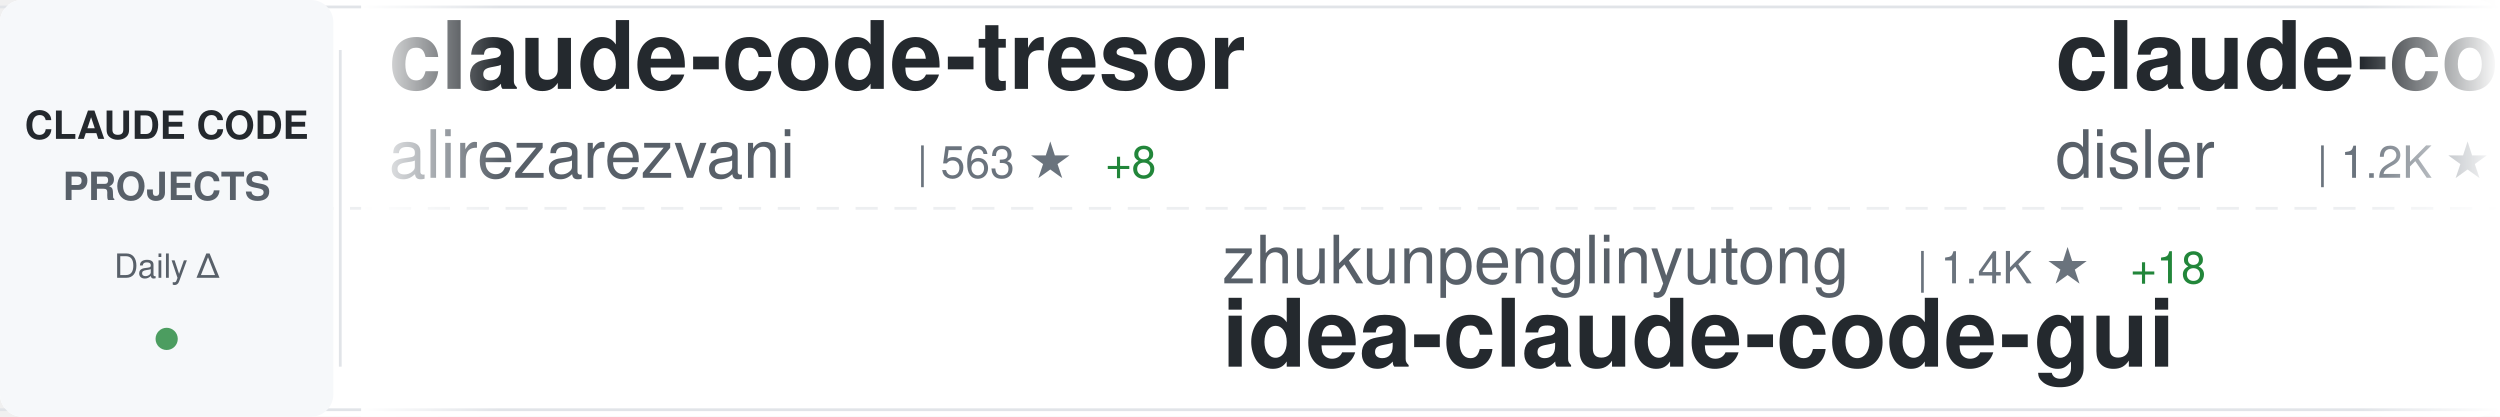
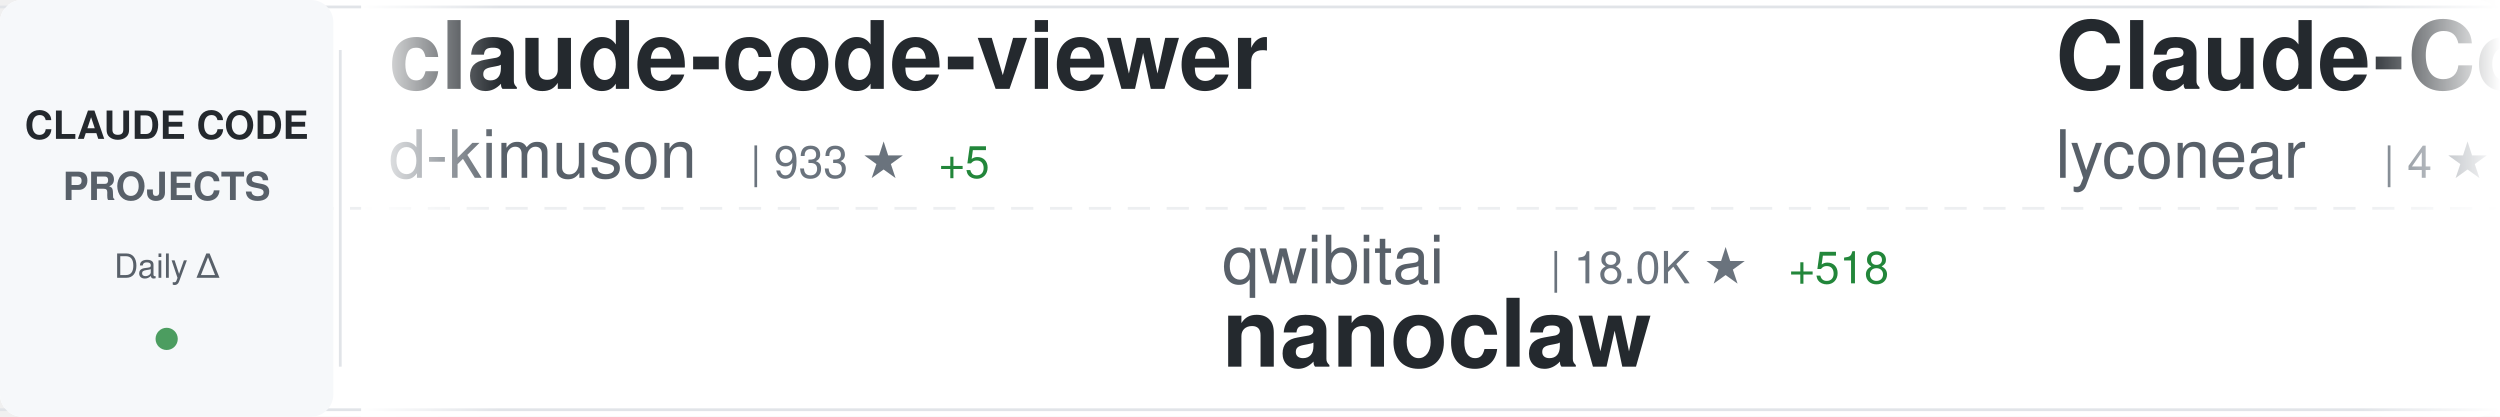
<svg xmlns="http://www.w3.org/2000/svg" width="900" height="150">
  <defs>
    <linearGradient id="awesomeLeftFade" x1="0%" y1="0%" x2="100%" y2="0%">
      <stop offset="0%" style="stop-color:#ffffff;stop-opacity:1" />
      <stop offset="100%" style="stop-color:#ffffff;stop-opacity:0" />
    </linearGradient>
    <linearGradient id="awesomeRightFade" x1="0%" y1="0%" x2="100%" y2="0%">
      <stop offset="0%" style="stop-color:#ffffff;stop-opacity:0" />
      <stop offset="100%" style="stop-color:#ffffff;stop-opacity:1" />
    </linearGradient>
  </defs>
  <rect width="900" height="150" fill="#ffffff" rx="8" />
  <rect x="0" y="2" width="900" height="1" fill="#e1e4e8" />
  <rect x="0" y="147" width="900" height="1" fill="#e1e4e8" />
  <line x1="0" y1="75" x2="900" y2="75" stroke="#e1e4e8" stroke-width="1" stroke-dasharray="8 6" opacity="0.6" />
  <rect x="0" y="0" width="120" height="150" fill="#f6f8fa" rx="8" />
  <text x="60" y="50" font-family="-apple-system, BlinkMacSystemFont, 'Segoe UI', Helvetica, Arial, sans-serif" font-size="14" font-weight="600" fill="#24292e" text-anchor="middle">CLAUDE CODE</text>
  <text x="60" y="72" font-family="-apple-system, BlinkMacSystemFont, 'Segoe UI', Helvetica, Arial, sans-serif" font-size="14" font-weight="600" fill="#586069" text-anchor="middle">PROJECTS</text>
  <text x="60" y="100" font-family="-apple-system, BlinkMacSystemFont, 'Segoe UI', Helvetica, Arial, sans-serif" font-size="12" font-weight="500" fill="#586069" text-anchor="middle">Daily Δ</text>
  <circle cx="60" cy="122" r="4" fill="#22863a" opacity="0.8" />
  <rect x="122" y="18" width="1" height="114" fill="#e1e4e8" />
  <clipPath id="awesomeTickerClip">
    <rect x="130" y="0" width="770" height="150" />
  </clipPath>
  <g clip-path="url(#awesomeTickerClip)">
    <g id="awesomeTickerItems">
      <animateTransform attributeName="transform" attributeType="XML" type="translate" from="0 0" to="-3000 0" dur="54s" repeatCount="indefinite" />
      <g transform="translate(0, 0)">
-         <text x="140" y="32" font-family="-apple-system, BlinkMacSystemFont, 'Segoe UI', Helvetica, Arial, sans-serif" font-size="34" font-weight="600" fill="#24292e">claude-code-tresor</text>
-         <text x="140" y="64" font-family="-apple-system, BlinkMacSystemFont, 'Segoe UI', Helvetica, Arial, sans-serif" font-size="24" font-weight="400" fill="#586069">alirezarezvani</text>
-         <text x="330" y="64" font-family="-apple-system, BlinkMacSystemFont, 'Segoe UI', Helvetica, Arial, sans-serif" font-size="16" font-weight="500" fill="#6a737d">| 563 ★</text>
-         <text x="398" y="64" font-family="-apple-system, BlinkMacSystemFont, 'Segoe UI', Helvetica, Arial, sans-serif" font-size="16" font-weight="500" fill="#22863a"> +8</text>
+         <text x="140" y="32" font-family="-apple-system, BlinkMacSystemFont, 'Segoe UI', Helvetica, Arial, sans-serif" font-size="34" font-weight="600" fill="#24292e">claude-code-viewer</text>
+         <text x="140" y="64" font-family="-apple-system, BlinkMacSystemFont, 'Segoe UI', Helvetica, Arial, sans-serif" font-size="24" font-weight="400" fill="#586069">d-kimuson</text>
+         <text x="270" y="64" font-family="-apple-system, BlinkMacSystemFont, 'Segoe UI', Helvetica, Arial, sans-serif" font-size="16" font-weight="500" fill="#6a737d">| 933 ★</text>
+         <text x="338" y="64" font-family="-apple-system, BlinkMacSystemFont, 'Segoe UI', Helvetica, Arial, sans-serif" font-size="16" font-weight="500" fill="#22863a"> +5</text>
      </g>
      <g transform="translate(300, 0)">
-         <text x="140" y="102" font-family="-apple-system, BlinkMacSystemFont, 'Segoe UI', Helvetica, Arial, sans-serif" font-size="24" font-weight="400" fill="#586069">zhukunpenglinyutong</text>
-         <text x="390" y="102" font-family="-apple-system, BlinkMacSystemFont, 'Segoe UI', Helvetica, Arial, sans-serif" font-size="16" font-weight="500" fill="#6a737d">| 1.4K ★</text>
-         <text x="467" y="102" font-family="-apple-system, BlinkMacSystemFont, 'Segoe UI', Helvetica, Arial, sans-serif" font-size="16" font-weight="500" fill="#22863a"> +18</text>
-         <text x="140" y="132" font-family="-apple-system, BlinkMacSystemFont, 'Segoe UI', Helvetica, Arial, sans-serif" font-size="34" font-weight="600" fill="#24292e">idea-claude-code-gui</text>
+         <text x="140" y="102" font-family="-apple-system, BlinkMacSystemFont, 'Segoe UI', Helvetica, Arial, sans-serif" font-size="24" font-weight="400" fill="#586069">qwibitai</text>
+         <text x="258" y="102" font-family="-apple-system, BlinkMacSystemFont, 'Segoe UI', Helvetica, Arial, sans-serif" font-size="16" font-weight="500" fill="#6a737d">| 18.0K ★</text>
+         <text x="344" y="102" font-family="-apple-system, BlinkMacSystemFont, 'Segoe UI', Helvetica, Arial, sans-serif" font-size="16" font-weight="500" fill="#22863a"> +518</text>
+         <text x="140" y="132" font-family="-apple-system, BlinkMacSystemFont, 'Segoe UI', Helvetica, Arial, sans-serif" font-size="34" font-weight="600" fill="#24292e">nanoclaw</text>
      </g>
      <g transform="translate(600, 0)">
-         <text x="140" y="32" font-family="-apple-system, BlinkMacSystemFont, 'Segoe UI', Helvetica, Arial, sans-serif" font-size="34" font-weight="600" fill="#24292e">claude-code-hooks-multi-...</text>
-         <text x="140" y="64" font-family="-apple-system, BlinkMacSystemFont, 'Segoe UI', Helvetica, Arial, sans-serif" font-size="24" font-weight="400" fill="#586069">disler</text>
-         <text x="234" y="64" font-family="-apple-system, BlinkMacSystemFont, 'Segoe UI', Helvetica, Arial, sans-serif" font-size="16" font-weight="500" fill="#6a737d">| 1.2K ★</text>
-         <text x="311" y="64" font-family="-apple-system, BlinkMacSystemFont, 'Segoe UI', Helvetica, Arial, sans-serif" font-size="16" font-weight="500" fill="#22863a"> +5</text>
+         <text x="140" y="32" font-family="-apple-system, BlinkMacSystemFont, 'Segoe UI', Helvetica, Arial, sans-serif" font-size="34" font-weight="600" fill="#24292e">Claude-Code</text>
+         <text x="140" y="64" font-family="-apple-system, BlinkMacSystemFont, 'Segoe UI', Helvetica, Arial, sans-serif" font-size="24" font-weight="400" fill="#586069">lyconear</text>
+         <text x="258" y="64" font-family="-apple-system, BlinkMacSystemFont, 'Segoe UI', Helvetica, Arial, sans-serif" font-size="16" font-weight="500" fill="#6a737d">| 4 ★</text>
      </g>
      <g transform="translate(900, 0)">
-         <text x="140" y="102" font-family="-apple-system, BlinkMacSystemFont, 'Segoe UI', Helvetica, Arial, sans-serif" font-size="24" font-weight="400" fill="#586069">kodu-ai</text>
-         <text x="246" y="102" font-family="-apple-system, BlinkMacSystemFont, 'Segoe UI', Helvetica, Arial, sans-serif" font-size="16" font-weight="500" fill="#6a737d">| 5.3K ★</text>
-         <text x="140" y="132" font-family="-apple-system, BlinkMacSystemFont, 'Segoe UI', Helvetica, Arial, sans-serif" font-size="34" font-weight="600" fill="#24292e">claude-coder</text>
+         <text x="140" y="102" font-family="-apple-system, BlinkMacSystemFont, 'Segoe UI', Helvetica, Arial, sans-serif" font-size="24" font-weight="400" fill="#586069">rizethereum</text>
+         <text x="294" y="102" font-family="-apple-system, BlinkMacSystemFont, 'Segoe UI', Helvetica, Arial, sans-serif" font-size="16" font-weight="500" fill="#6a737d">| 1.7K ★</text>
+         <text x="140" y="132" font-family="-apple-system, BlinkMacSystemFont, 'Segoe UI', Helvetica, Arial, sans-serif" font-size="34" font-weight="600" fill="#24292e">claude-code-requirements...</text>
      </g>
      <g transform="translate(1200, 0)">
-         <text x="140" y="32" font-family="-apple-system, BlinkMacSystemFont, 'Segoe UI', Helvetica, Arial, sans-serif" font-size="34" font-weight="600" fill="#24292e">claude-code-config</text>
-         <text x="140" y="64" font-family="-apple-system, BlinkMacSystemFont, 'Segoe UI', Helvetica, Arial, sans-serif" font-size="24" font-weight="400" fill="#586069">jarrodwatts</text>
-         <text x="294" y="64" font-family="-apple-system, BlinkMacSystemFont, 'Segoe UI', Helvetica, Arial, sans-serif" font-size="16" font-weight="500" fill="#6a737d">| 955 ★</text>
-         <text x="362" y="64" font-family="-apple-system, BlinkMacSystemFont, 'Segoe UI', Helvetica, Arial, sans-serif" font-size="16" font-weight="500" fill="#22863a"> +4</text>
+         <text x="140" y="32" font-family="-apple-system, BlinkMacSystemFont, 'Segoe UI', Helvetica, Arial, sans-serif" font-size="34" font-weight="600" fill="#24292e">Claude-Code-Development-...</text>
+         <text x="140" y="64" font-family="-apple-system, BlinkMacSystemFont, 'Segoe UI', Helvetica, Arial, sans-serif" font-size="24" font-weight="400" fill="#586069">peterkrueck</text>
+         <text x="294" y="64" font-family="-apple-system, BlinkMacSystemFont, 'Segoe UI', Helvetica, Arial, sans-serif" font-size="16" font-weight="500" fill="#6a737d">| 1.3K ★</text>
+         <text x="371" y="64" font-family="-apple-system, BlinkMacSystemFont, 'Segoe UI', Helvetica, Arial, sans-serif" font-size="16" font-weight="500" fill="#22863a"> +2</text>
      </g>
      <g transform="translate(1500, 0)">
-         <text x="140" y="102" font-family="-apple-system, BlinkMacSystemFont, 'Segoe UI', Helvetica, Arial, sans-serif" font-size="24" font-weight="400" fill="#586069">ChrisWiles</text>
-         <text x="282" y="102" font-family="-apple-system, BlinkMacSystemFont, 'Segoe UI', Helvetica, Arial, sans-serif" font-size="16" font-weight="500" fill="#6a737d">| 5.4K ★</text>
-         <text x="359" y="102" font-family="-apple-system, BlinkMacSystemFont, 'Segoe UI', Helvetica, Arial, sans-serif" font-size="16" font-weight="500" fill="#22863a"> +8</text>
-         <text x="140" y="132" font-family="-apple-system, BlinkMacSystemFont, 'Segoe UI', Helvetica, Arial, sans-serif" font-size="34" font-weight="600" fill="#24292e">claude-code-showcase</text>
+         <text x="140" y="102" font-family="-apple-system, BlinkMacSystemFont, 'Segoe UI', Helvetica, Arial, sans-serif" font-size="24" font-weight="400" fill="#586069">revfactory</text>
+         <text x="282" y="102" font-family="-apple-system, BlinkMacSystemFont, 'Segoe UI', Helvetica, Arial, sans-serif" font-size="16" font-weight="500" fill="#6a737d">| 757 ★</text>
+         <text x="350" y="102" font-family="-apple-system, BlinkMacSystemFont, 'Segoe UI', Helvetica, Arial, sans-serif" font-size="16" font-weight="500" fill="#22863a"> +1</text>
+         <text x="140" y="132" font-family="-apple-system, BlinkMacSystemFont, 'Segoe UI', Helvetica, Arial, sans-serif" font-size="34" font-weight="600" fill="#24292e">claude-code-mastering</text>
      </g>
      <g transform="translate(1800, 0)">
-         <text x="140" y="32" font-family="-apple-system, BlinkMacSystemFont, 'Segoe UI', Helvetica, Arial, sans-serif" font-size="34" font-weight="600" fill="#24292e">claude-code-source-code-...</text>
-         <text x="140" y="64" font-family="-apple-system, BlinkMacSystemFont, 'Segoe UI', Helvetica, Arial, sans-serif" font-size="24" font-weight="400" fill="#586069">ghuntley</text>
-         <text x="258" y="64" font-family="-apple-system, BlinkMacSystemFont, 'Segoe UI', Helvetica, Arial, sans-serif" font-size="16" font-weight="500" fill="#6a737d">| 850 ★</text>
+         <text x="140" y="32" font-family="-apple-system, BlinkMacSystemFont, 'Segoe UI', Helvetica, Arial, sans-serif" font-size="34" font-weight="600" fill="#24292e">opencode</text>
+         <text x="140" y="64" font-family="-apple-system, BlinkMacSystemFont, 'Segoe UI', Helvetica, Arial, sans-serif" font-size="24" font-weight="400" fill="#586069">anomalyco</text>
+         <text x="270" y="64" font-family="-apple-system, BlinkMacSystemFont, 'Segoe UI', Helvetica, Arial, sans-serif" font-size="16" font-weight="500" fill="#6a737d">| 114.8K ★</text>
+         <text x="365" y="64" font-family="-apple-system, BlinkMacSystemFont, 'Segoe UI', Helvetica, Arial, sans-serif" font-size="16" font-weight="500" fill="#22863a"> +770</text>
      </g>
      <g transform="translate(2100, 0)">
-         <text x="140" y="102" font-family="-apple-system, BlinkMacSystemFont, 'Segoe UI', Helvetica, Arial, sans-serif" font-size="24" font-weight="400" fill="#586069">eyaltoledano</text>
-         <text x="306" y="102" font-family="-apple-system, BlinkMacSystemFont, 'Segoe UI', Helvetica, Arial, sans-serif" font-size="16" font-weight="500" fill="#6a737d">| 25.7K ★</text>
-         <text x="392" y="102" font-family="-apple-system, BlinkMacSystemFont, 'Segoe UI', Helvetica, Arial, sans-serif" font-size="16" font-weight="500" fill="#22863a"> +24</text>
-         <text x="140" y="132" font-family="-apple-system, BlinkMacSystemFont, 'Segoe UI', Helvetica, Arial, sans-serif" font-size="34" font-weight="600" fill="#24292e">claude-task-master</text>
+         <text x="140" y="102" font-family="-apple-system, BlinkMacSystemFont, 'Segoe UI', Helvetica, Arial, sans-serif" font-size="24" font-weight="400" fill="#586069">steipete</text>
+         <text x="258" y="102" font-family="-apple-system, BlinkMacSystemFont, 'Segoe UI', Helvetica, Arial, sans-serif" font-size="16" font-weight="500" fill="#6a737d">| 1.1K ★</text>
+         <text x="140" y="132" font-family="-apple-system, BlinkMacSystemFont, 'Segoe UI', Helvetica, Arial, sans-serif" font-size="34" font-weight="600" fill="#24292e">claude-code-mcp</text>
      </g>
      <g transform="translate(2400, 0)">
-         <text x="140" y="32" font-family="-apple-system, BlinkMacSystemFont, 'Segoe UI', Helvetica, Arial, sans-serif" font-size="34" font-weight="600" fill="#24292e">claude-code-templates</text>
-         <text x="140" y="64" font-family="-apple-system, BlinkMacSystemFont, 'Segoe UI', Helvetica, Arial, sans-serif" font-size="24" font-weight="400" fill="#586069">davila7</text>
-         <text x="246" y="64" font-family="-apple-system, BlinkMacSystemFont, 'Segoe UI', Helvetica, Arial, sans-serif" font-size="16" font-weight="500" fill="#6a737d">| 21.9K ★</text>
-         <text x="332" y="64" font-family="-apple-system, BlinkMacSystemFont, 'Segoe UI', Helvetica, Arial, sans-serif" font-size="16" font-weight="500" fill="#22863a"> +108</text>
+         <text x="140" y="32" font-family="-apple-system, BlinkMacSystemFont, 'Segoe UI', Helvetica, Arial, sans-serif" font-size="34" font-weight="600" fill="#24292e">claude-code-action</text>
+         <text x="140" y="64" font-family="-apple-system, BlinkMacSystemFont, 'Segoe UI', Helvetica, Arial, sans-serif" font-size="24" font-weight="400" fill="#586069">anthropics</text>
+         <text x="282" y="64" font-family="-apple-system, BlinkMacSystemFont, 'Segoe UI', Helvetica, Arial, sans-serif" font-size="16" font-weight="500" fill="#6a737d">| 6.0K ★</text>
+         <text x="359" y="64" font-family="-apple-system, BlinkMacSystemFont, 'Segoe UI', Helvetica, Arial, sans-serif" font-size="16" font-weight="500" fill="#22863a"> +33</text>
      </g>
      <g transform="translate(2700, 0)">
-         <text x="140" y="102" font-family="-apple-system, BlinkMacSystemFont, 'Segoe UI', Helvetica, Arial, sans-serif" font-size="24" font-weight="400" fill="#586069">RichardAtCT</text>
-         <text x="294" y="102" font-family="-apple-system, BlinkMacSystemFont, 'Segoe UI', Helvetica, Arial, sans-serif" font-size="16" font-weight="500" fill="#6a737d">| 1.9K ★</text>
-         <text x="371" y="102" font-family="-apple-system, BlinkMacSystemFont, 'Segoe UI', Helvetica, Arial, sans-serif" font-size="16" font-weight="500" fill="#22863a"> +36</text>
-         <text x="140" y="132" font-family="-apple-system, BlinkMacSystemFont, 'Segoe UI', Helvetica, Arial, sans-serif" font-size="34" font-weight="600" fill="#24292e">claude-code-telegram</text>
+         <text x="140" y="102" font-family="-apple-system, BlinkMacSystemFont, 'Segoe UI', Helvetica, Arial, sans-serif" font-size="24" font-weight="400" fill="#586069">ykdojo</text>
+         <text x="234" y="102" font-family="-apple-system, BlinkMacSystemFont, 'Segoe UI', Helvetica, Arial, sans-serif" font-size="16" font-weight="500" fill="#6a737d">| 4.0K ★</text>
+         <text x="311" y="102" font-family="-apple-system, BlinkMacSystemFont, 'Segoe UI', Helvetica, Arial, sans-serif" font-size="16" font-weight="500" fill="#22863a"> +130</text>
+         <text x="140" y="132" font-family="-apple-system, BlinkMacSystemFont, 'Segoe UI', Helvetica, Arial, sans-serif" font-size="34" font-weight="600" fill="#24292e">claude-code-tips</text>
      </g>
      <g transform="translate(3000, 0)">
-         <text x="140" y="32" font-family="-apple-system, BlinkMacSystemFont, 'Segoe UI', Helvetica, Arial, sans-serif" font-size="34" font-weight="600" fill="#24292e">claude-code-tresor</text>
-         <text x="140" y="64" font-family="-apple-system, BlinkMacSystemFont, 'Segoe UI', Helvetica, Arial, sans-serif" font-size="24" font-weight="400" fill="#586069">alirezarezvani</text>
-         <text x="330" y="64" font-family="-apple-system, BlinkMacSystemFont, 'Segoe UI', Helvetica, Arial, sans-serif" font-size="16" font-weight="500" fill="#6a737d">| 563 ★</text>
-         <text x="398" y="64" font-family="-apple-system, BlinkMacSystemFont, 'Segoe UI', Helvetica, Arial, sans-serif" font-size="16" font-weight="500" fill="#22863a"> +8</text>
+         <text x="140" y="32" font-family="-apple-system, BlinkMacSystemFont, 'Segoe UI', Helvetica, Arial, sans-serif" font-size="34" font-weight="600" fill="#24292e">claude-code-viewer</text>
+         <text x="140" y="64" font-family="-apple-system, BlinkMacSystemFont, 'Segoe UI', Helvetica, Arial, sans-serif" font-size="24" font-weight="400" fill="#586069">d-kimuson</text>
+         <text x="270" y="64" font-family="-apple-system, BlinkMacSystemFont, 'Segoe UI', Helvetica, Arial, sans-serif" font-size="16" font-weight="500" fill="#6a737d">| 933 ★</text>
+         <text x="338" y="64" font-family="-apple-system, BlinkMacSystemFont, 'Segoe UI', Helvetica, Arial, sans-serif" font-size="16" font-weight="500" fill="#22863a"> +5</text>
      </g>
      <g transform="translate(3300, 0)">
-         <text x="140" y="102" font-family="-apple-system, BlinkMacSystemFont, 'Segoe UI', Helvetica, Arial, sans-serif" font-size="24" font-weight="400" fill="#586069">zhukunpenglinyutong</text>
-         <text x="390" y="102" font-family="-apple-system, BlinkMacSystemFont, 'Segoe UI', Helvetica, Arial, sans-serif" font-size="16" font-weight="500" fill="#6a737d">| 1.4K ★</text>
-         <text x="467" y="102" font-family="-apple-system, BlinkMacSystemFont, 'Segoe UI', Helvetica, Arial, sans-serif" font-size="16" font-weight="500" fill="#22863a"> +18</text>
-         <text x="140" y="132" font-family="-apple-system, BlinkMacSystemFont, 'Segoe UI', Helvetica, Arial, sans-serif" font-size="34" font-weight="600" fill="#24292e">idea-claude-code-gui</text>
+         <text x="140" y="102" font-family="-apple-system, BlinkMacSystemFont, 'Segoe UI', Helvetica, Arial, sans-serif" font-size="24" font-weight="400" fill="#586069">qwibitai</text>
+         <text x="258" y="102" font-family="-apple-system, BlinkMacSystemFont, 'Segoe UI', Helvetica, Arial, sans-serif" font-size="16" font-weight="500" fill="#6a737d">| 18.0K ★</text>
+         <text x="344" y="102" font-family="-apple-system, BlinkMacSystemFont, 'Segoe UI', Helvetica, Arial, sans-serif" font-size="16" font-weight="500" fill="#22863a"> +518</text>
+         <text x="140" y="132" font-family="-apple-system, BlinkMacSystemFont, 'Segoe UI', Helvetica, Arial, sans-serif" font-size="34" font-weight="600" fill="#24292e">nanoclaw</text>
      </g>
      <g transform="translate(3600, 0)">
-         <text x="140" y="32" font-family="-apple-system, BlinkMacSystemFont, 'Segoe UI', Helvetica, Arial, sans-serif" font-size="34" font-weight="600" fill="#24292e">claude-code-hooks-multi-...</text>
-         <text x="140" y="64" font-family="-apple-system, BlinkMacSystemFont, 'Segoe UI', Helvetica, Arial, sans-serif" font-size="24" font-weight="400" fill="#586069">disler</text>
-         <text x="234" y="64" font-family="-apple-system, BlinkMacSystemFont, 'Segoe UI', Helvetica, Arial, sans-serif" font-size="16" font-weight="500" fill="#6a737d">| 1.2K ★</text>
-         <text x="311" y="64" font-family="-apple-system, BlinkMacSystemFont, 'Segoe UI', Helvetica, Arial, sans-serif" font-size="16" font-weight="500" fill="#22863a"> +5</text>
+         <text x="140" y="32" font-family="-apple-system, BlinkMacSystemFont, 'Segoe UI', Helvetica, Arial, sans-serif" font-size="34" font-weight="600" fill="#24292e">Claude-Code</text>
+         <text x="140" y="64" font-family="-apple-system, BlinkMacSystemFont, 'Segoe UI', Helvetica, Arial, sans-serif" font-size="24" font-weight="400" fill="#586069">lyconear</text>
+         <text x="258" y="64" font-family="-apple-system, BlinkMacSystemFont, 'Segoe UI', Helvetica, Arial, sans-serif" font-size="16" font-weight="500" fill="#6a737d">| 4 ★</text>
      </g>
      <g transform="translate(3900, 0)">
-         <text x="140" y="102" font-family="-apple-system, BlinkMacSystemFont, 'Segoe UI', Helvetica, Arial, sans-serif" font-size="24" font-weight="400" fill="#586069">kodu-ai</text>
-         <text x="246" y="102" font-family="-apple-system, BlinkMacSystemFont, 'Segoe UI', Helvetica, Arial, sans-serif" font-size="16" font-weight="500" fill="#6a737d">| 5.3K ★</text>
-         <text x="140" y="132" font-family="-apple-system, BlinkMacSystemFont, 'Segoe UI', Helvetica, Arial, sans-serif" font-size="34" font-weight="600" fill="#24292e">claude-coder</text>
+         <text x="140" y="102" font-family="-apple-system, BlinkMacSystemFont, 'Segoe UI', Helvetica, Arial, sans-serif" font-size="24" font-weight="400" fill="#586069">rizethereum</text>
+         <text x="294" y="102" font-family="-apple-system, BlinkMacSystemFont, 'Segoe UI', Helvetica, Arial, sans-serif" font-size="16" font-weight="500" fill="#6a737d">| 1.7K ★</text>
+         <text x="140" y="132" font-family="-apple-system, BlinkMacSystemFont, 'Segoe UI', Helvetica, Arial, sans-serif" font-size="34" font-weight="600" fill="#24292e">claude-code-requirements...</text>
      </g>
    </g>
  </g>
  <rect x="130" y="0" width="50" height="150" fill="url(#awesomeLeftFade)" />
  <rect x="850" y="0" width="50" height="150" fill="url(#awesomeRightFade)" />
</svg>
